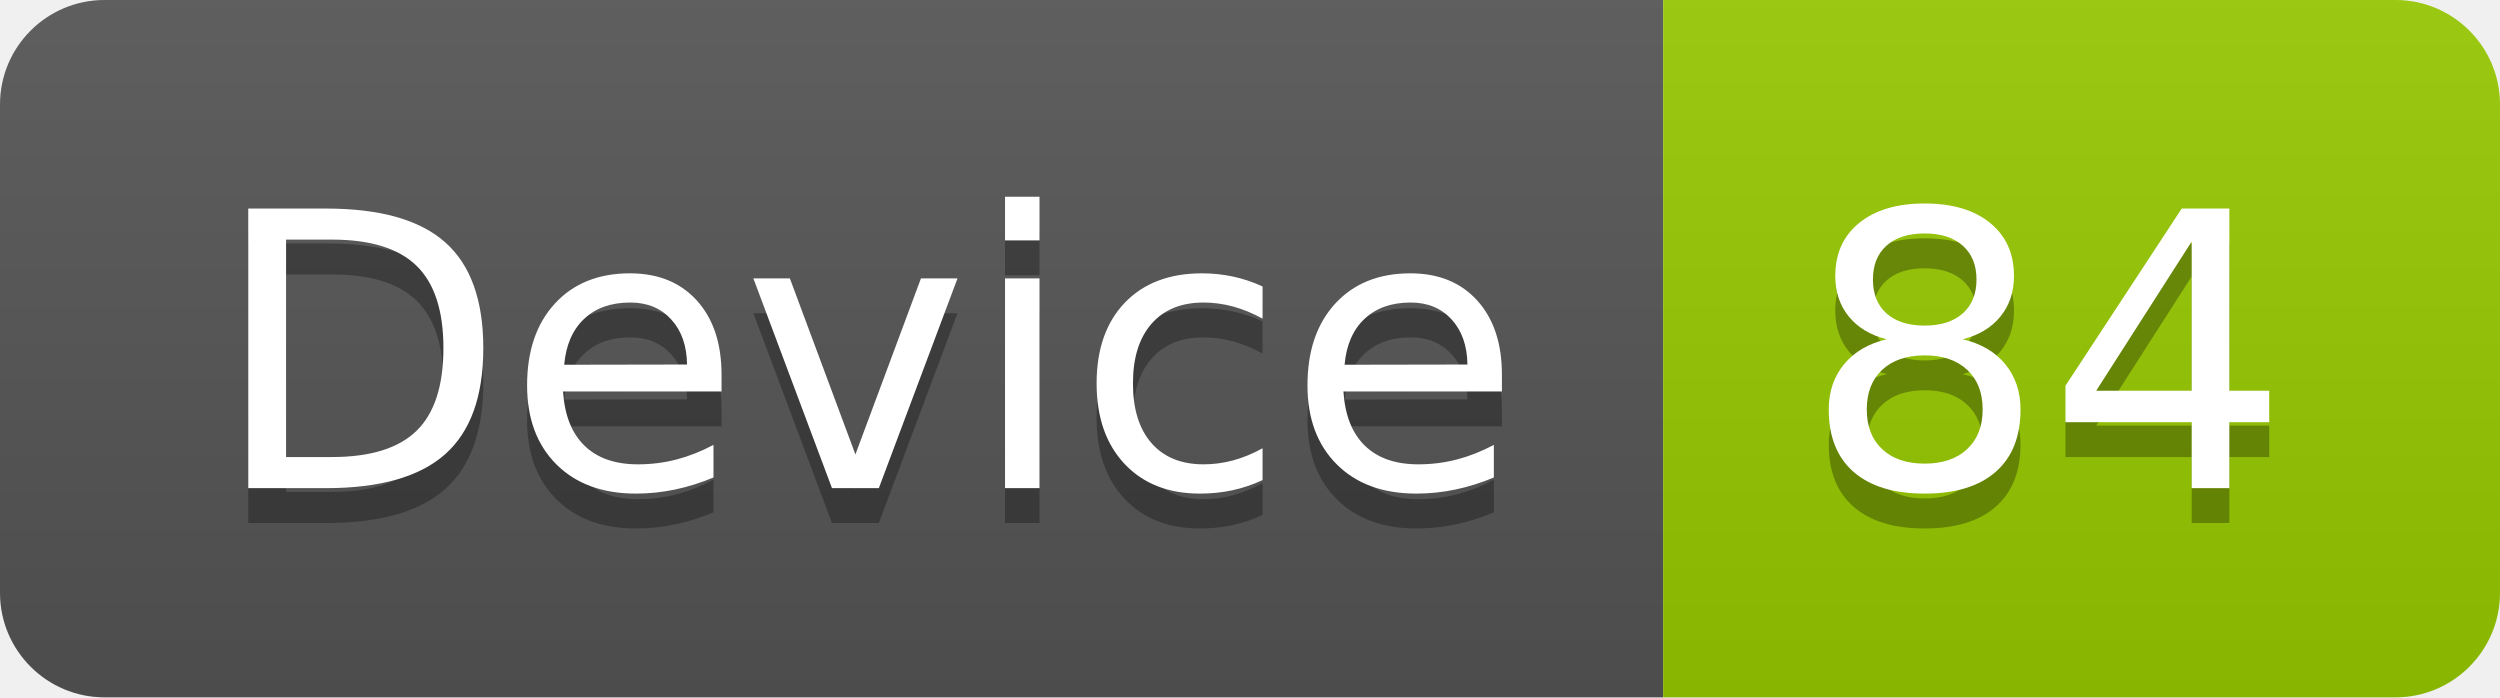
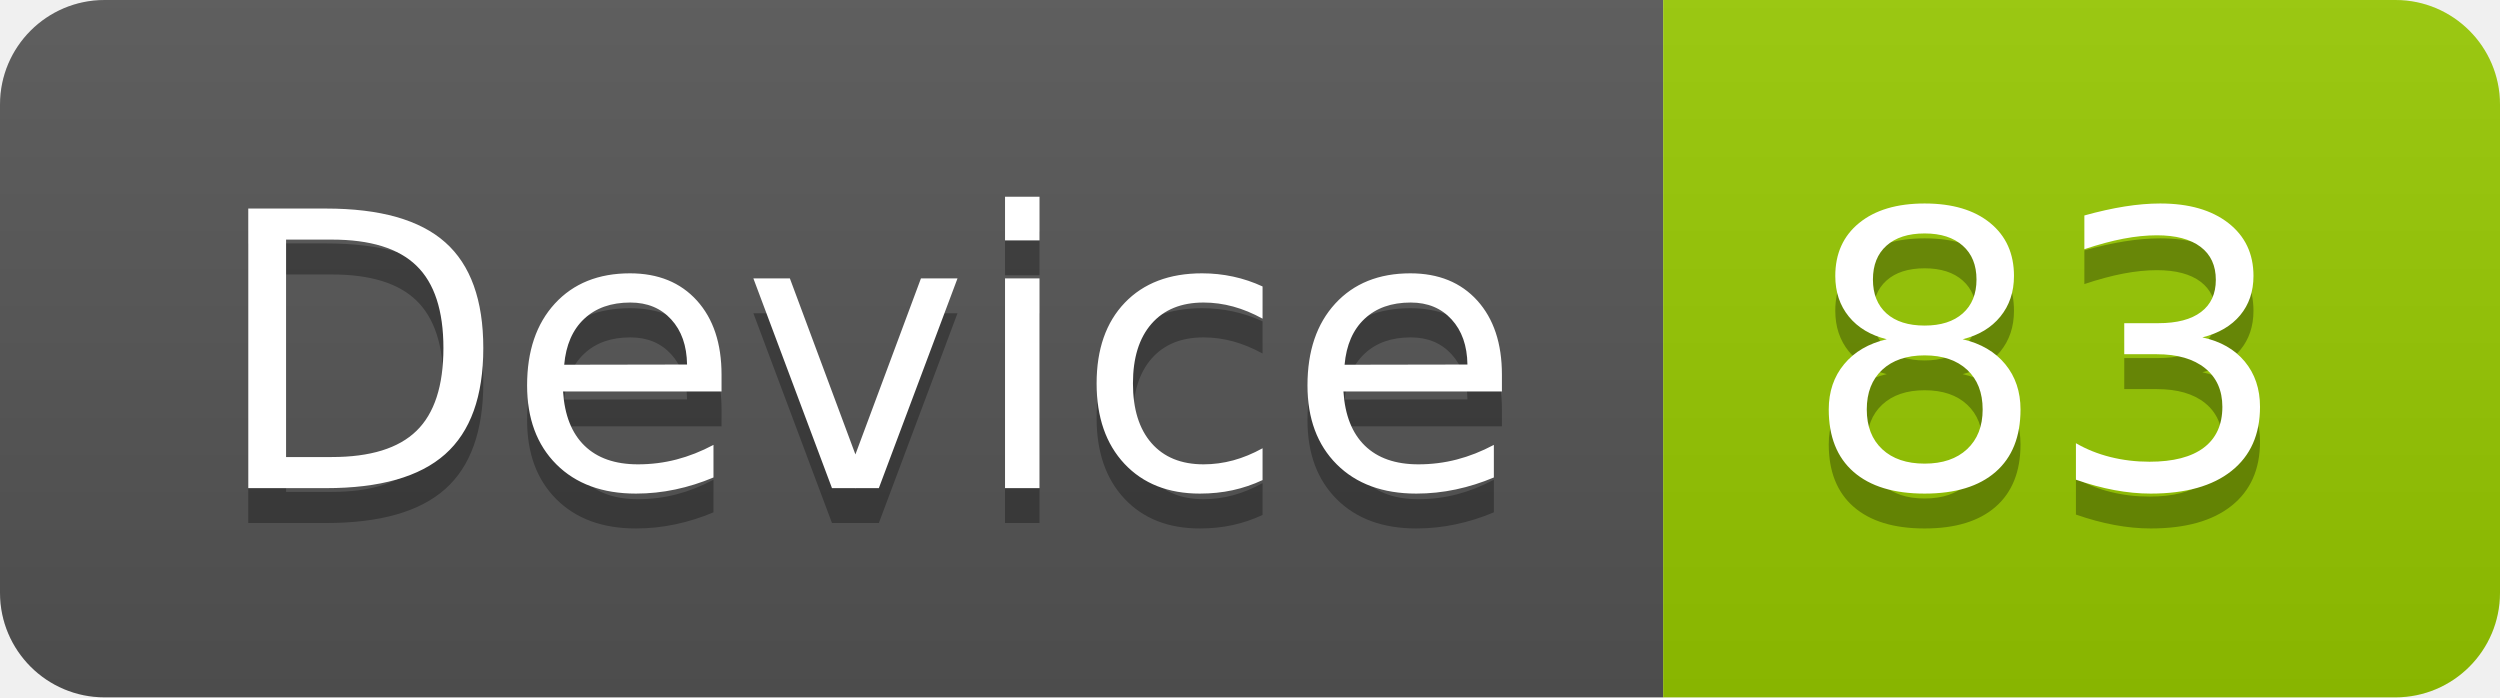
<svg xmlns="http://www.w3.org/2000/svg" width="71.7" height="20">
  <linearGradient id="smooth" x2="0" y2="100%">
    <stop offset="0" stop-color="#bbb" stop-opacity=".1" />
    <stop offset="1" stop-opacity=".1" />
  </linearGradient>
  <clipPath id="round">
    <rect width="71.7" height="20" rx="3" fill="#fff" />
  </clipPath>
  <g clip-path="url(#round)">
    <rect width="47.7" height="20" fill="#555" />
    <rect x="47.7" width="24.0" height="20" fill="#97CA00" />
    <rect width="71.7" height="20" fill="url(#smooth)" />
  </g>
  <g fill="#fff" text-anchor="middle" font-family="DejaVu Sans,Verdana,Geneva,sans-serif" font-size="110">
    <text x="248.5" y="150" fill="#010101" fill-opacity=".3" transform="scale(0.1)" textLength="377.0" lengthAdjust="spacing">Device</text>
    <text x="248.5" y="140" transform="scale(0.1)" textLength="377.0" lengthAdjust="spacing">Device</text>
-     <text x="587.0" y="150" fill="#010101" fill-opacity=".3" transform="scale(0.1)" textLength="140.0" lengthAdjust="spacing">84</text>
-     <text x="587.0" y="140" transform="scale(0.1)" textLength="140.0" lengthAdjust="spacing">84</text>
+     <text x="587.0" y="150" fill="#010101" fill-opacity=".3" transform="scale(0.1)" textLength="140.0" lengthAdjust="spacing">83</text>
+     <text x="587.0" y="140" transform="scale(0.1)" textLength="140.0" lengthAdjust="spacing">83</text>
  </g>
</svg>
